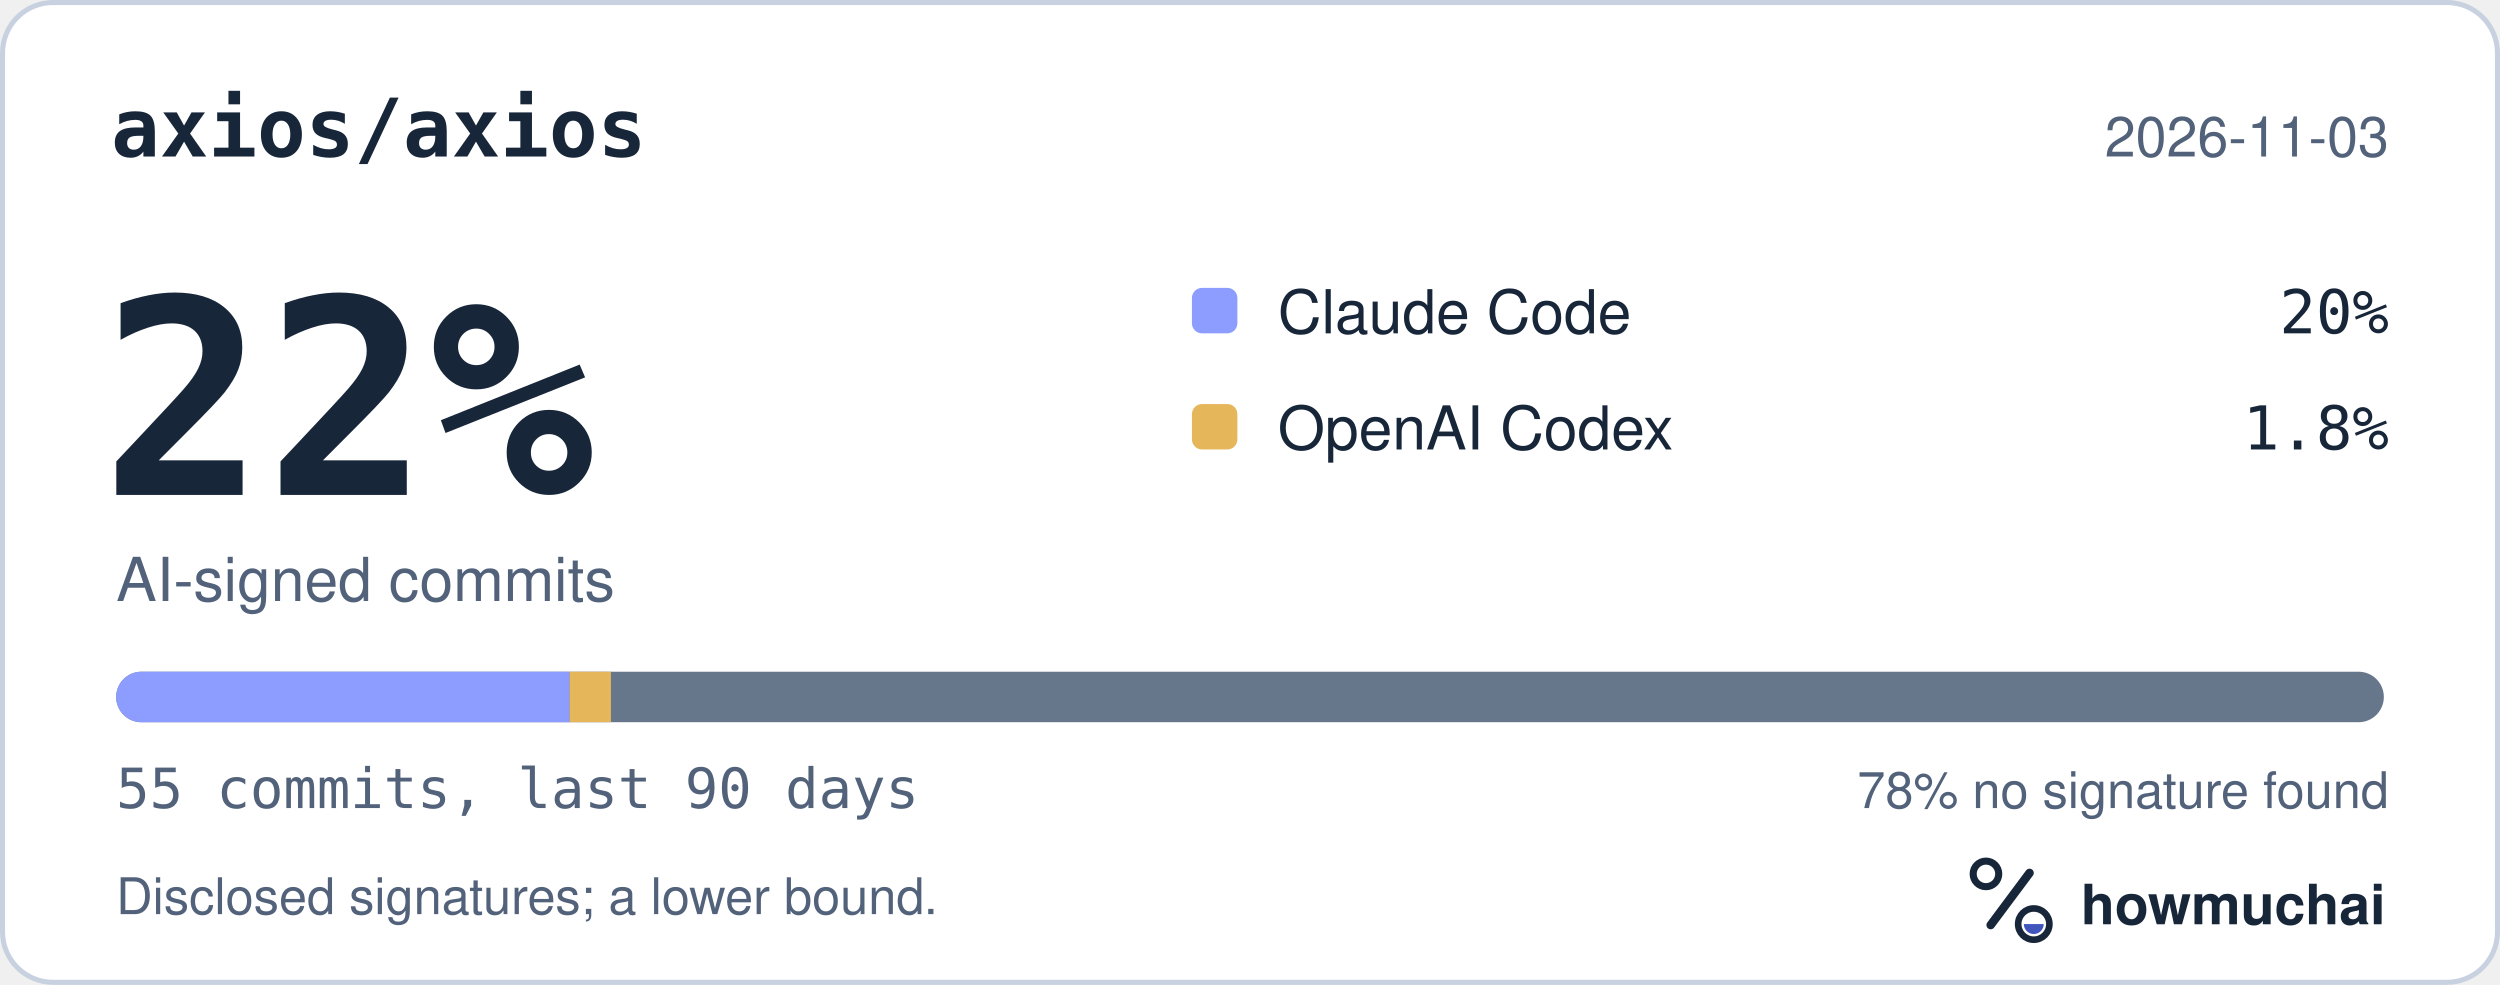
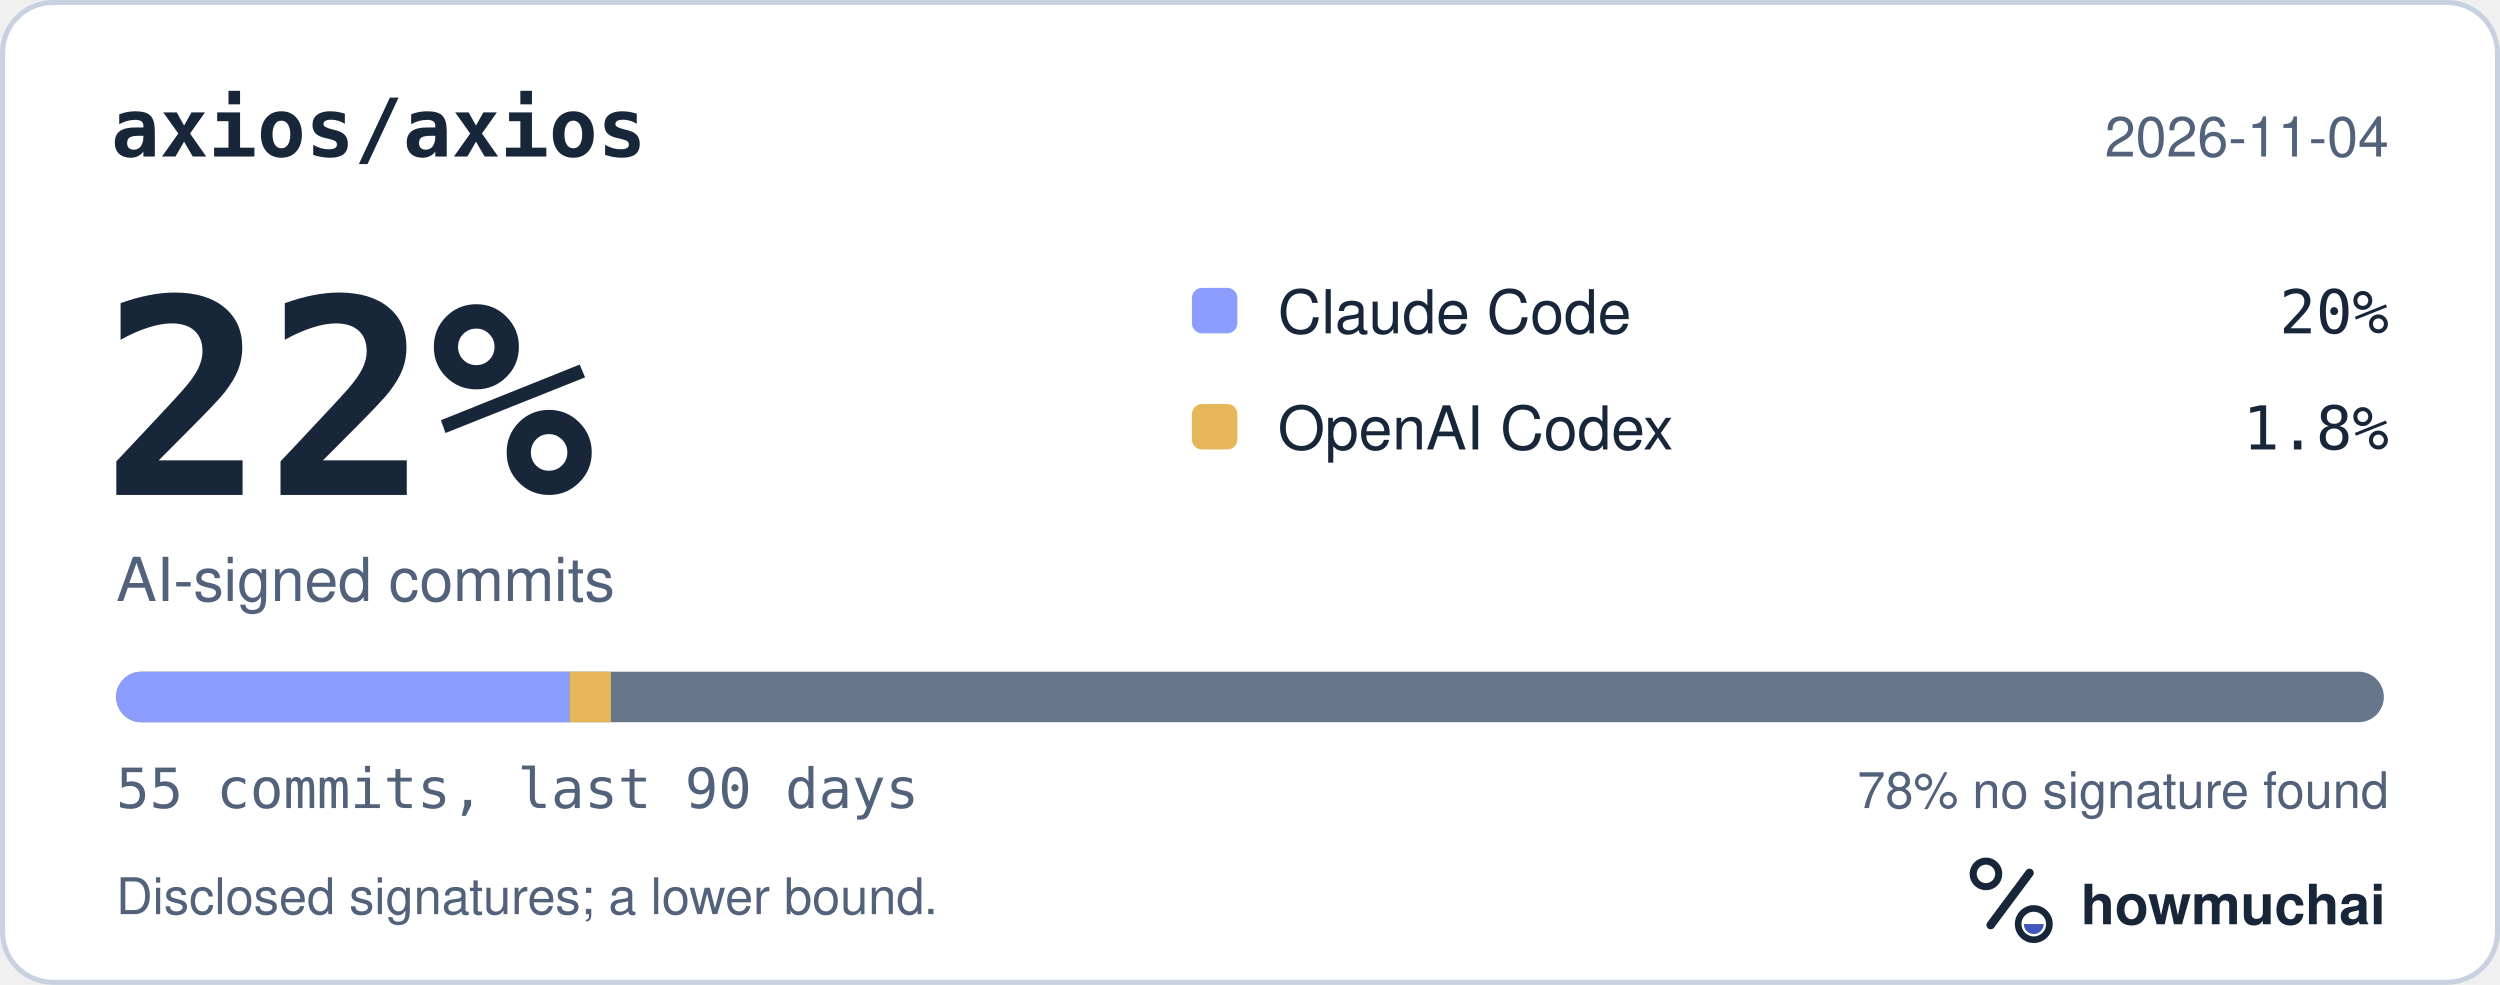
<svg xmlns="http://www.w3.org/2000/svg" width="495" height="195" viewBox="0 0 495 195" role="img" aria-labelledby="hm-t hm-d">
  <rect x="0.5" y="0.5" width="494" height="194" rx="10" fill="#FFFFFF" stroke="#C7D1DF" />
  <text x="22" y="31" fill="#18263A" font-family="ui-monospace, SF Mono, Menlo, Consolas, IBM Plex Mono, monospace" font-size="16" font-weight="600">axios/axios</text>
-   <text x="473" y="31" fill="#52627A" font-family="-apple-system, BlinkMacSystemFont, Segoe UI, Helvetica, Arial, Fira Sans, sans-serif" font-size="11" text-anchor="end">2026-11-03</text>
+   <text x="473" y="31" fill="#52627A" font-family="-apple-system, BlinkMacSystemFont, Segoe UI, Helvetica, Arial, Fira Sans, sans-serif" font-size="11" text-anchor="end">2026-11-04</text>
  <text x="20" y="98" fill="#18263A" font-family="ui-monospace, SF Mono, Menlo, Consolas, IBM Plex Mono, monospace" font-size="54" font-weight="700">22%</text>
  <text x="23" y="119" fill="#52627A" font-family="-apple-system, BlinkMacSystemFont, Segoe UI, Helvetica, Arial, Fira Sans, sans-serif" font-size="12">AI-signed commits</text>
  <rect x="236" y="57" width="9" height="9" rx="2" fill="#8D9DFF" />
  <text x="253" y="66" fill="#18263A" font-family="-apple-system, BlinkMacSystemFont, Segoe UI, Helvetica, Arial, Fira Sans, sans-serif" font-size="12">Claude Code</text>
  <text x="473" y="66" fill="#18263A" font-family="ui-monospace, SF Mono, Menlo, Consolas, IBM Plex Mono, monospace" font-size="12" text-anchor="end">20%</text>
  <rect x="236" y="80" width="9" height="9" rx="2" fill="#E6B75A" />
  <text x="253" y="89" fill="#18263A" font-family="-apple-system, BlinkMacSystemFont, Segoe UI, Helvetica, Arial, Fira Sans, sans-serif" font-size="12">OpenAI Codex</text>
  <text x="473" y="89" fill="#18263A" font-family="ui-monospace, SF Mono, Menlo, Consolas, IBM Plex Mono, monospace" font-size="12" text-anchor="end">1.8%</text>
  <defs>
    <clipPath id="hm-bar">
      <rect x="23" y="133" width="449" height="10" rx="5" />
    </clipPath>
  </defs>
  <rect x="23" y="133" width="449" height="10" rx="5" fill="#66768B" />
  <g clip-path="url(#hm-bar)">
    <rect x="23.00" y="133" width="89.80" height="10" fill="#8D9DFF" />
    <rect x="112.80" y="133" width="8.16" height="10" fill="#E6B75A" />
  </g>
  <text x="23" y="160" fill="#52627A" font-family="ui-monospace, SF Mono, Menlo, Consolas, IBM Plex Mono, monospace" font-size="11">55 commits, last 90 days</text>
  <text x="473" y="160" fill="#52627A" font-family="-apple-system, BlinkMacSystemFont, Segoe UI, Helvetica, Arial, Fira Sans, sans-serif" font-size="10" text-anchor="end">78% no signature found</text>
  <text x="23" y="181" fill="#52627A" font-family="-apple-system, BlinkMacSystemFont, Segoe UI, Helvetica, Arial, Fira Sans, sans-serif" font-size="10">Disclosed signatures; a lower bound.</text>
  <g transform="translate(386 166) scale(0.046875)">
    <circle cx="154" cy="150" r="54" fill="none" stroke="#18263A" stroke-width="30" />
    <path d="M174 366 338 146" fill="none" stroke="#18263A" stroke-width="36" stroke-linecap="round" />
    <circle cx="356" cy="362" r="66" fill="none" stroke="#18263A" stroke-width="28" />
    <path d="M314 362a42 42 0 0 0 84 0Z" fill="#4056BC" />
  </g>
  <text x="412" y="183" fill="#18263A" font-family="-apple-system, BlinkMacSystemFont, Segoe UI, Helvetica, Arial, Fira Sans, sans-serif" font-size="11" font-weight="650">howmuchai</text>
</svg>
